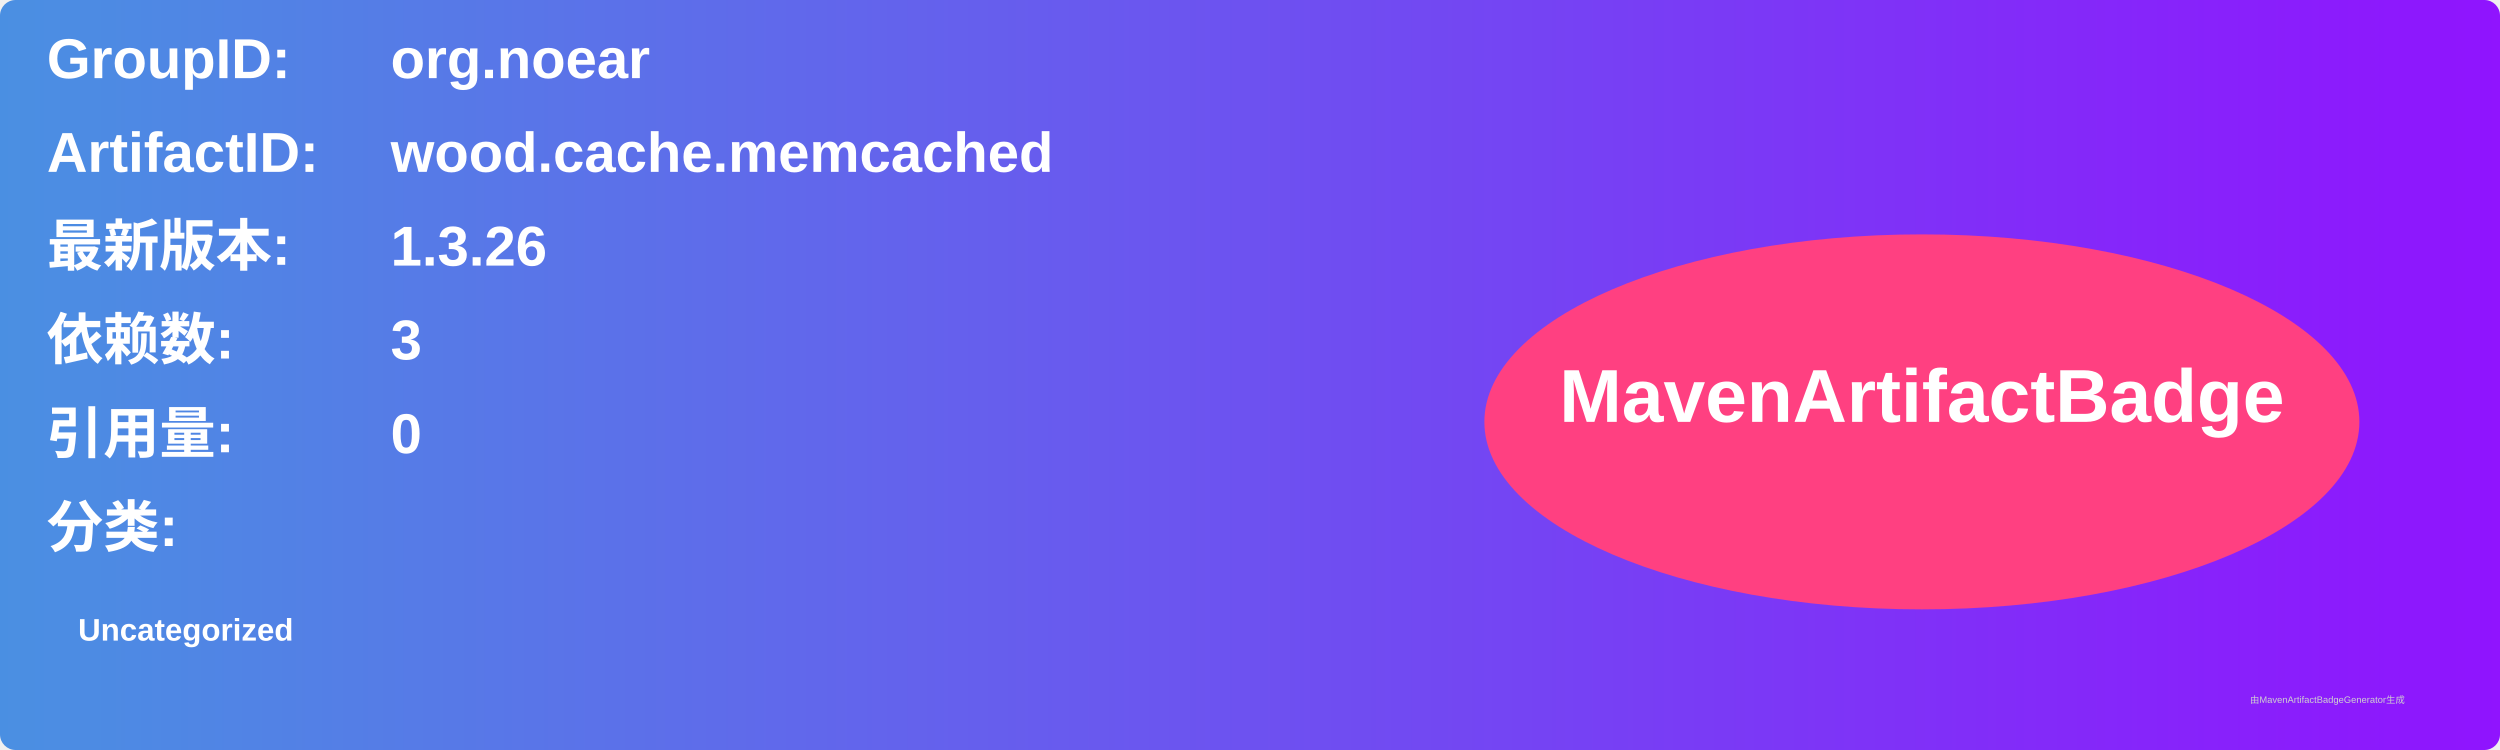
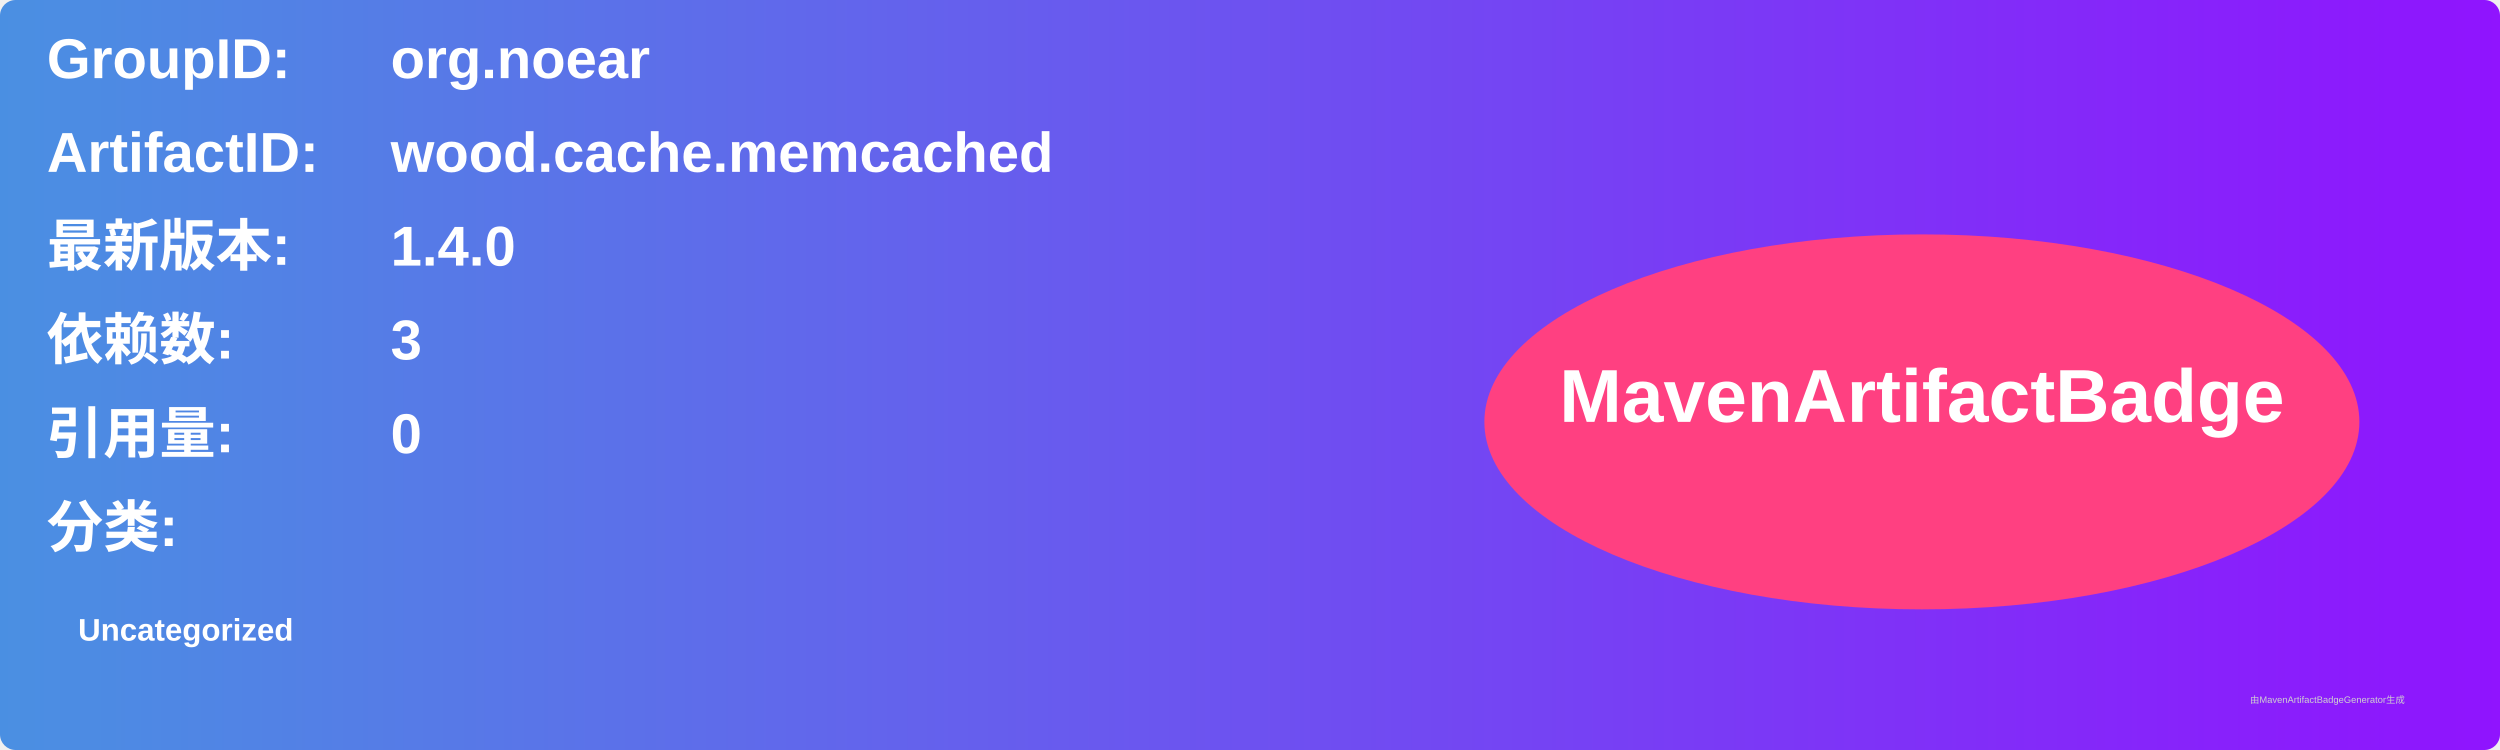
<svg xmlns="http://www.w3.org/2000/svg" width="800" height="240" viewBox="0 0 800 240">
  <linearGradient id="grad" x1="0%" y1="0%" x2="100%" y2="0%">
    <stop offset="0%" stop-color="#4a90e2" />
    <stop offset="100%" stop-color="#9013fe" />
  </linearGradient>
  <rect width="100%" height="100%" rx="5" ry="5" fill="url(#grad)" />
  <g transform="translate(15, 15)">
    <text x="0" y="10" font-family="Arial" font-size="18" fill="white" font-weight="bold" width="260">GroupID:</text>
    <text x="110" y="10" font-family="Arial" font-size="18" fill="white" font-weight="bold" width="460">org.noear</text>
    <text x="0" y="40" font-family="Arial" font-size="18" fill="white" font-weight="bold" width="260">ArtifactID:</text>
    <text x="110" y="40" font-family="Arial" font-size="18" fill="white" font-weight="bold" width="460">wood.cache.memcached</text>
    <text x="0" y="70" font-family="Arial" font-size="18" fill="white" font-weight="bold">最新版本:</text>
    <text x="110" y="70" font-family="Arial" font-size="18" fill="white" font-weight="bold">
-       <tspan font-weight="bold">1.3.26</tspan>
+       <tspan font-weight="bold">1.4.0</tspan>
    </text>
    <text x="0" y="100" font-family="Arial" font-size="18" fill="white" font-weight="bold">依赖数: </text>
    <text x="110" y="100" font-family="Arial" font-size="18" fill="white">
      <tspan font-weight="bold">3</tspan>
    </text>
    <text x="0" y="130" font-family="Arial" font-size="18" fill="white" font-weight="bold">引用量: </text>
    <text x="110" y="130" font-family="Arial" font-size="18" fill="white">
      <tspan font-weight="bold">0</tspan>
    </text>
    <text x="0" y="160" font-family="Arial" font-size="18" fill="white" font-weight="bold">分类:</text>
    <text x="10" y="190" font-family="Arial" font-size="10" fill="white">
      <tspan font-weight="bold">Uncategorized</tspan>
    </text>
    <ellipse cx="600" cy="120" rx="140" ry="60" fill="#ff4081" />
    <text x="600" y="120" text-anchor="middle" font-family="Arial" font-size="24" fill="white" font-weight="bold">MavenArtifactBadge</text>
  </g>
  <text x="720" y="225" font-family="Arial" font-size="3" fill="#d0d0d0">由MavenArtifactBadgeGenerator生成</text>
</svg>
